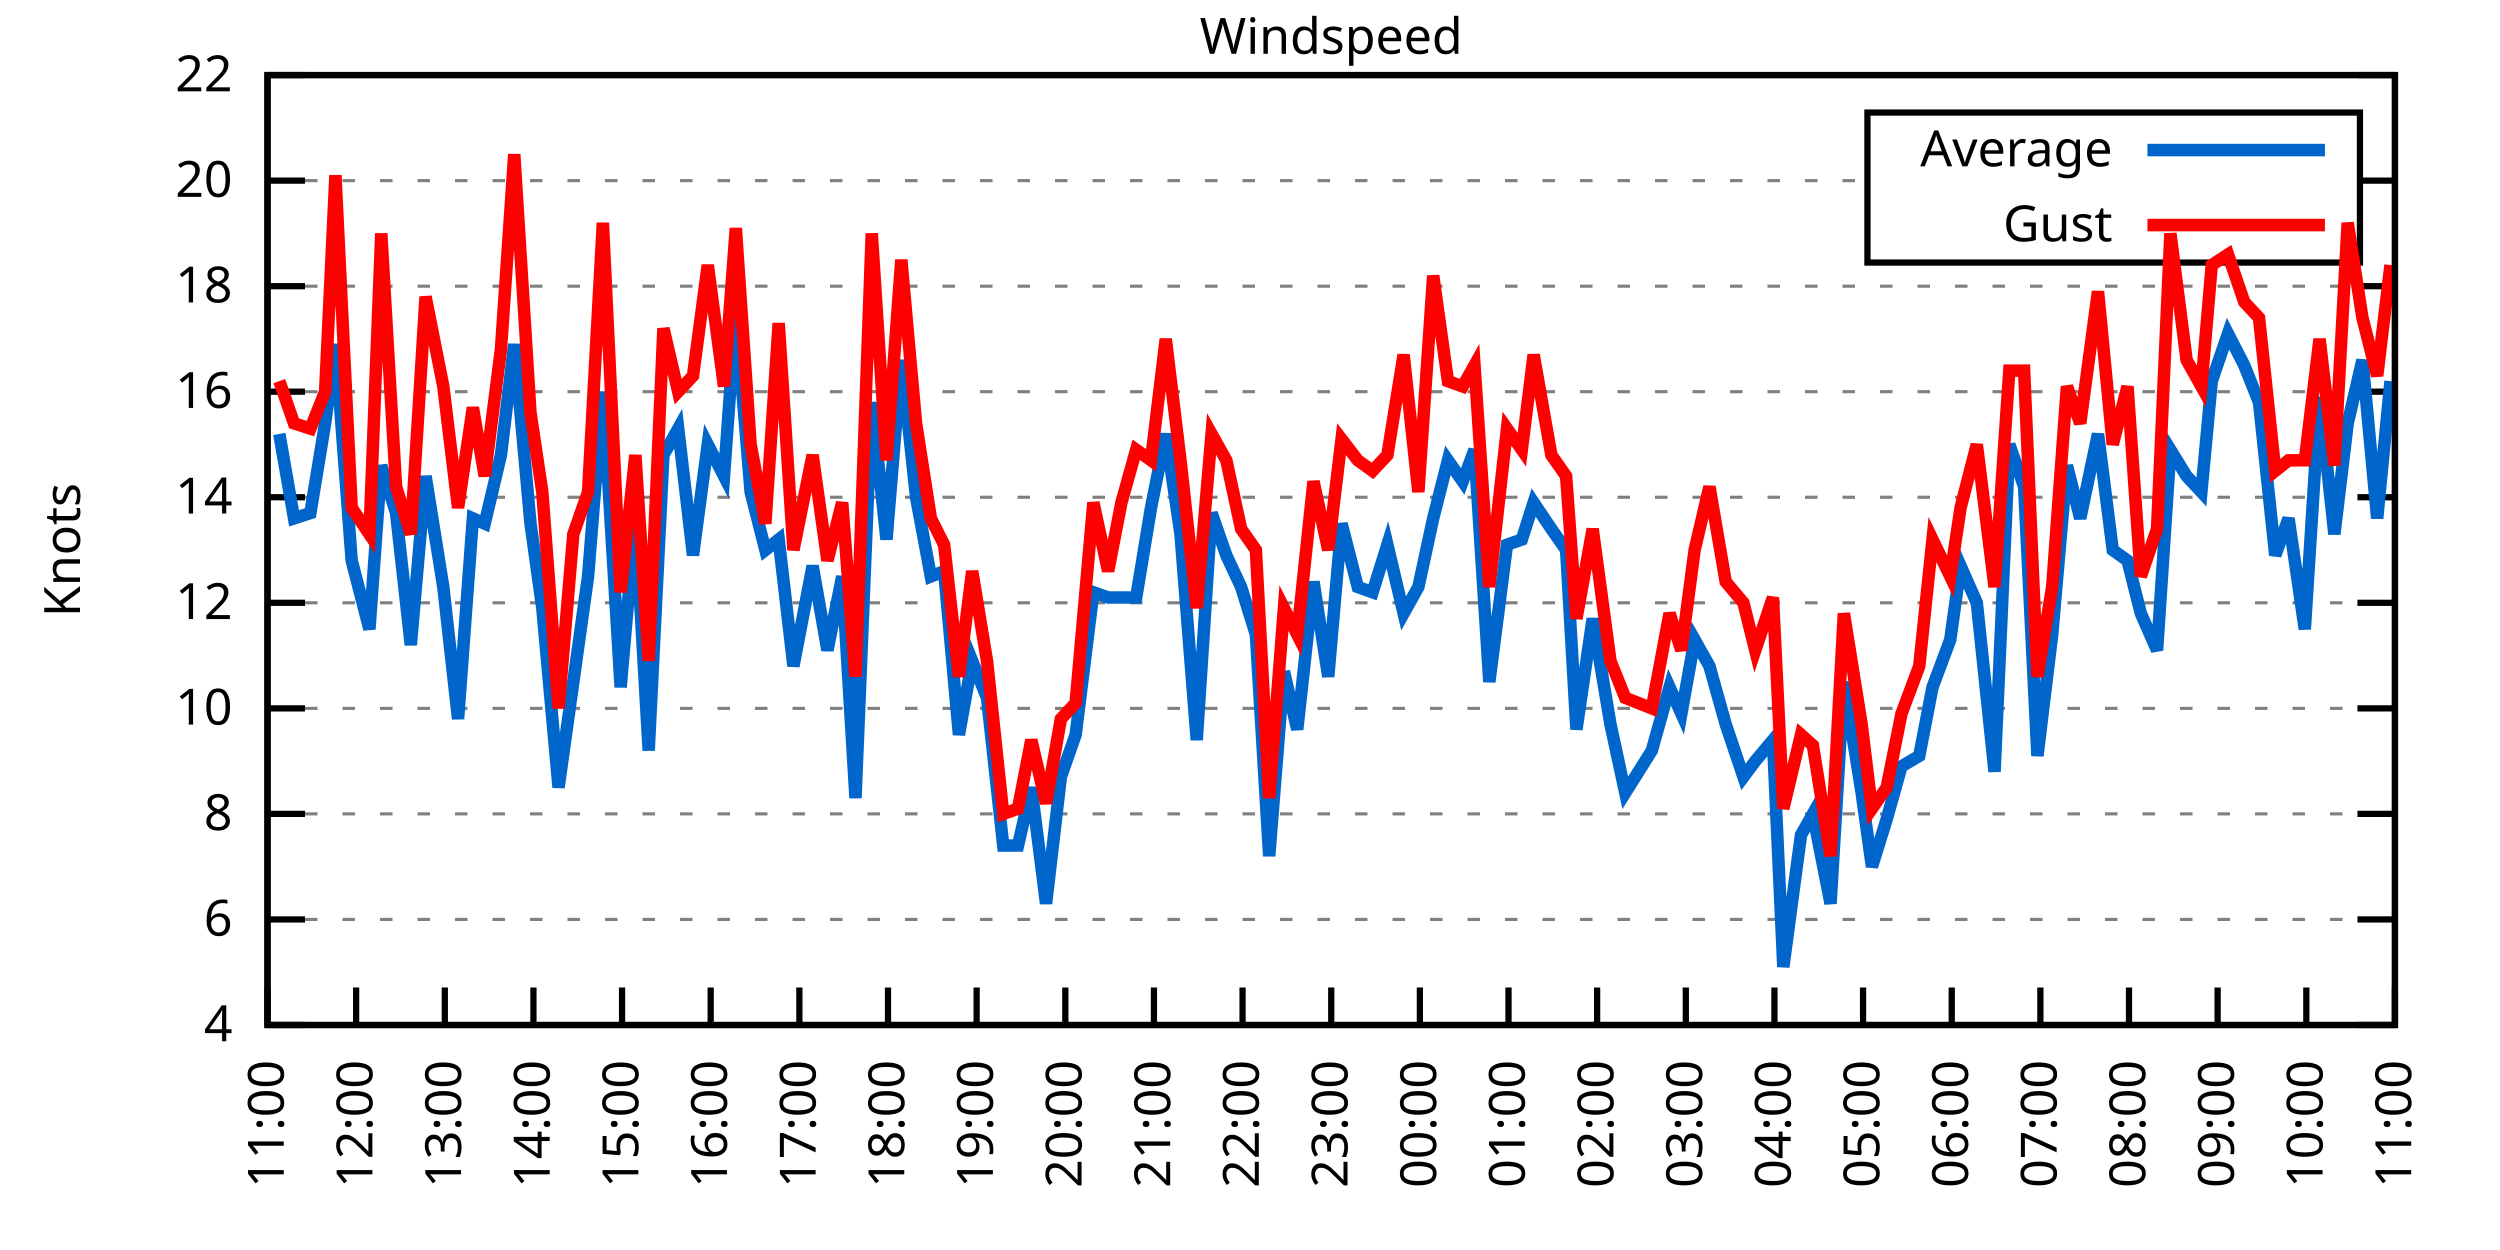
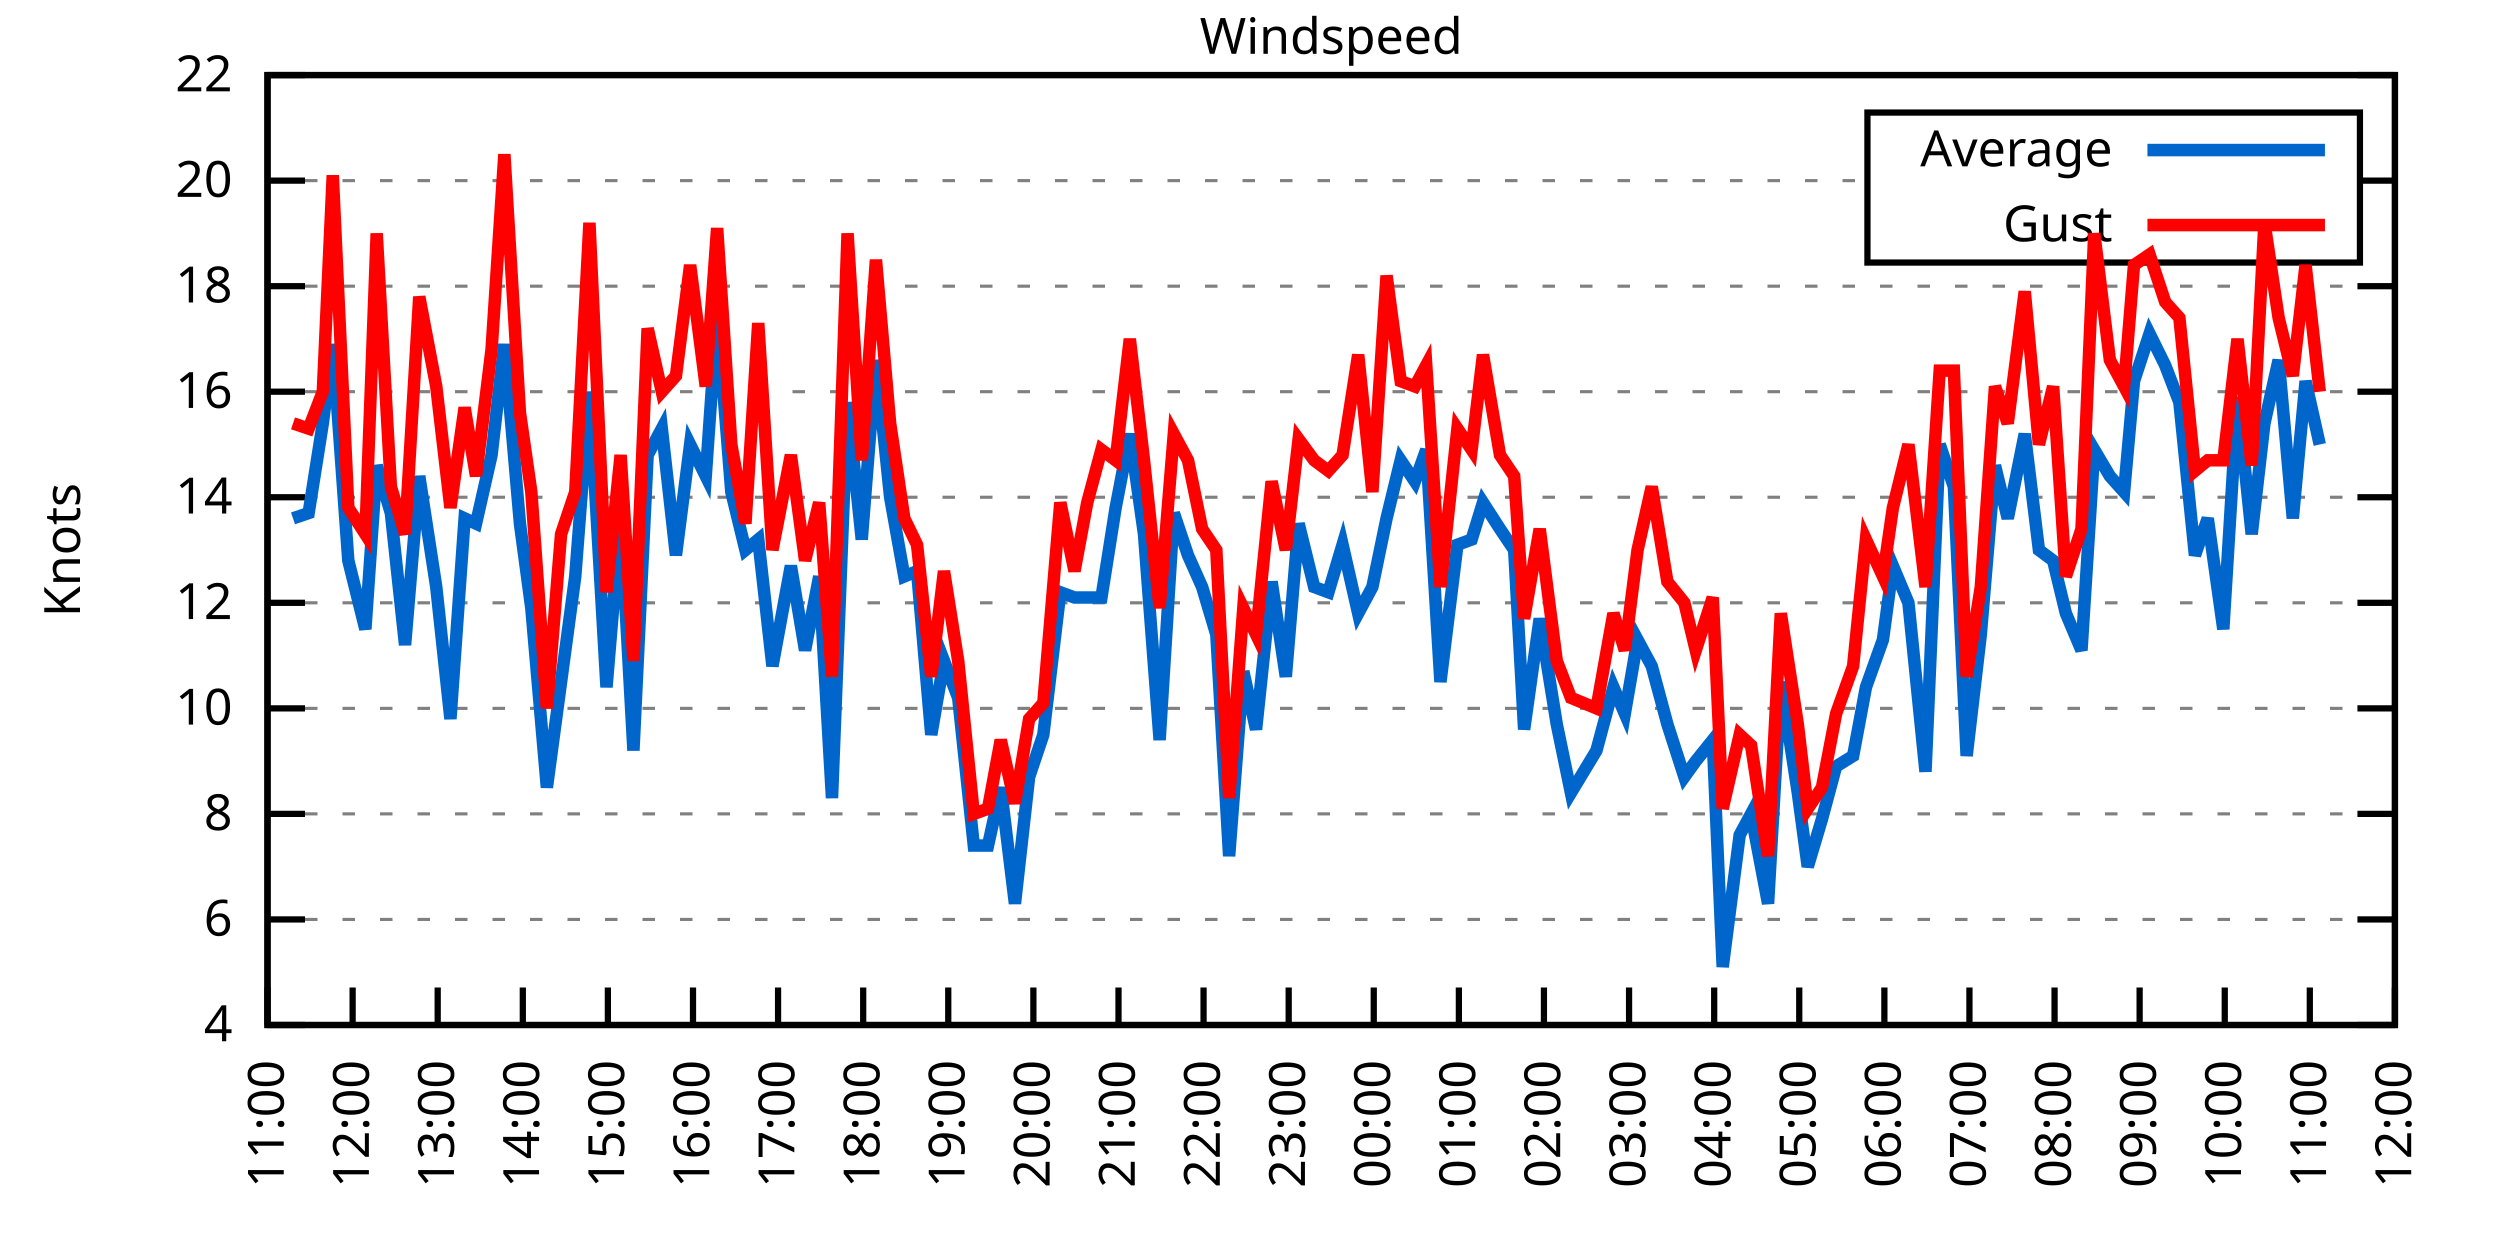
<svg xmlns="http://www.w3.org/2000/svg" xmlns:xlink="http://www.w3.org/1999/xlink" width="400" height="200" viewBox="0 0 400 200">
  <g id="gnuplot_canvas">
    <rect x="0" y="0" width="400" height="200" fill="none" />
    <defs>
      <circle id="gpDot" r="0.5" stroke-width="0.5" stroke="currentColor" />
      <path id="gpPt0" stroke-width="0.333" stroke="currentColor" d="M-1,0 h2 M0,-1 v2" />
      <path id="gpPt1" stroke-width="0.333" stroke="currentColor" d="M-1,-1 L1,1 M1,-1 L-1,1" />
      <path id="gpPt2" stroke-width="0.333" stroke="currentColor" d="M-1,0 L1,0 M0,-1 L0,1 M-1,-1 L1,1 M-1,1 L1,-1" />
      <rect id="gpPt3" stroke-width="0.333" stroke="currentColor" x="-1" y="-1" width="2" height="2" />
      <rect id="gpPt4" stroke-width="0.333" stroke="currentColor" fill="currentColor" x="-1" y="-1" width="2" height="2" />
      <circle id="gpPt5" stroke-width="0.333" stroke="currentColor" cx="0" cy="0" r="1" />
      <use xlink:href="#gpPt5" id="gpPt6" fill="currentColor" stroke="none" />
      <path id="gpPt7" stroke-width="0.333" stroke="currentColor" d="M0,-1.33 L-1.33,0.67 L1.33,0.67 z" />
      <use xlink:href="#gpPt7" id="gpPt8" fill="currentColor" stroke="none" />
      <use xlink:href="#gpPt7" id="gpPt9" stroke="currentColor" transform="rotate(180)" />
      <use xlink:href="#gpPt9" id="gpPt10" fill="currentColor" stroke="none" />
      <use xlink:href="#gpPt3" id="gpPt11" stroke="currentColor" transform="rotate(45)" />
      <use xlink:href="#gpPt11" id="gpPt12" fill="currentColor" stroke="none" />
      <path id="gpPt13" stroke-width="0.333" stroke="currentColor" d="M0,1.330 L1.265,0.411 L0.782,-1.067 L-0.782,-1.076 L-1.265,0.411 z" />
      <use xlink:href="#gpPt13" id="gpPt14" fill="currentColor" stroke="none" />
      <filter id="textbox" filterUnits="objectBoundingBox" x="0" y="0" height="1" width="1">
        <feFlood flood-color="white" flood-opacity="1" result="bgnd" />
        <feComposite in="SourceGraphic" in2="bgnd" operator="atop" />
      </filter>
      <filter id="greybox" filterUnits="objectBoundingBox" x="0" y="0" height="1" width="1">
        <feFlood flood-color="lightgrey" flood-opacity="1" result="grey" />
        <feComposite in="SourceGraphic" in2="grey" operator="atop" />
      </filter>
    </defs>
    <g fill="none" color="white" stroke="currentColor" stroke-width="1.00" stroke-linecap="butt" stroke-linejoin="miter">
</g>
    <g fill="none" color="black" stroke="currentColor" stroke-width="1.00" stroke-linecap="butt" stroke-linejoin="miter">
      <g stroke="none" shape-rendering="crispEdges">
        <polygon fill="rgb(255, 255, 255)" points="42.80,164.00 383.18,164.00 383.18,12.02 42.80,12.02 " />
      </g>
    </g>
    <g fill="none" color="black" stroke="currentColor" stroke-width="1.00" stroke-linecap="butt" stroke-linejoin="miter">
</g>
    <g fill="none" color="black" stroke="black" stroke-width="0.50" stroke-linecap="butt" stroke-linejoin="miter">
</g>
    <g fill="none" color="gray" stroke="currentColor" stroke-width="0.50" stroke-linecap="butt" stroke-linejoin="miter">
      <path stroke="gray" stroke-dasharray="2,4" class="gridline" d="M42.80,164.00 L383.19,164.00  " />
    </g>
    <g fill="none" color="gray" stroke="gray" stroke-width="1.00" stroke-linecap="butt" stroke-linejoin="miter">
</g>
    <g fill="none" color="black" stroke="currentColor" stroke-width="1.00" stroke-linecap="butt" stroke-linejoin="miter">
      <path stroke="black" d="M42.80,164.00 L48.80,164.00 M383.19,164.00 L377.19,164.00  " />
      <g transform="translate(37.20,166.60)" stroke="none" fill="black" font-family="Sans" font-size="8.00" text-anchor="end">
        <text>
          <tspan font-family="Sans"> 4</tspan>
        </text>
      </g>
    </g>
    <g fill="none" color="black" stroke="currentColor" stroke-width="1.00" stroke-linecap="butt" stroke-linejoin="miter">
</g>
    <g fill="none" color="black" stroke="black" stroke-width="0.50" stroke-linecap="butt" stroke-linejoin="miter">
</g>
    <g fill="none" color="gray" stroke="currentColor" stroke-width="0.50" stroke-linecap="butt" stroke-linejoin="miter">
      <path stroke="gray" stroke-dasharray="2,4" class="gridline" d="M42.80,147.11 L383.19,147.11  " />
    </g>
    <g fill="none" color="gray" stroke="gray" stroke-width="1.00" stroke-linecap="butt" stroke-linejoin="miter">
</g>
    <g fill="none" color="black" stroke="currentColor" stroke-width="1.00" stroke-linecap="butt" stroke-linejoin="miter">
      <path stroke="black" d="M42.80,147.11 L48.80,147.11 M383.19,147.11 L377.19,147.11  " />
      <g transform="translate(37.20,149.71)" stroke="none" fill="black" font-family="Sans" font-size="8.00" text-anchor="end">
        <text>
          <tspan font-family="Sans"> 6</tspan>
        </text>
      </g>
    </g>
    <g fill="none" color="black" stroke="currentColor" stroke-width="1.00" stroke-linecap="butt" stroke-linejoin="miter">
</g>
    <g fill="none" color="black" stroke="black" stroke-width="0.50" stroke-linecap="butt" stroke-linejoin="miter">
</g>
    <g fill="none" color="gray" stroke="currentColor" stroke-width="0.50" stroke-linecap="butt" stroke-linejoin="miter">
      <path stroke="gray" stroke-dasharray="2,4" class="gridline" d="M42.80,130.22 L383.19,130.22  " />
    </g>
    <g fill="none" color="gray" stroke="gray" stroke-width="1.00" stroke-linecap="butt" stroke-linejoin="miter">
</g>
    <g fill="none" color="black" stroke="currentColor" stroke-width="1.00" stroke-linecap="butt" stroke-linejoin="miter">
      <path stroke="black" d="M42.80,130.22 L48.80,130.22 M383.19,130.22 L377.19,130.22  " />
      <g transform="translate(37.20,132.82)" stroke="none" fill="black" font-family="Sans" font-size="8.00" text-anchor="end">
        <text>
          <tspan font-family="Sans"> 8</tspan>
        </text>
      </g>
    </g>
    <g fill="none" color="black" stroke="currentColor" stroke-width="1.00" stroke-linecap="butt" stroke-linejoin="miter">
</g>
    <g fill="none" color="black" stroke="black" stroke-width="0.50" stroke-linecap="butt" stroke-linejoin="miter">
</g>
    <g fill="none" color="gray" stroke="currentColor" stroke-width="0.50" stroke-linecap="butt" stroke-linejoin="miter">
      <path stroke="gray" stroke-dasharray="2,4" class="gridline" d="M42.80,113.34 L383.19,113.34  " />
    </g>
    <g fill="none" color="gray" stroke="gray" stroke-width="1.00" stroke-linecap="butt" stroke-linejoin="miter">
</g>
    <g fill="none" color="black" stroke="currentColor" stroke-width="1.00" stroke-linecap="butt" stroke-linejoin="miter">
      <path stroke="black" d="M42.80,113.34 L48.80,113.34 M383.19,113.34 L377.19,113.34  " />
      <g transform="translate(37.20,115.94)" stroke="none" fill="black" font-family="Sans" font-size="8.00" text-anchor="end">
        <text>
          <tspan font-family="Sans"> 10</tspan>
        </text>
      </g>
    </g>
    <g fill="none" color="black" stroke="currentColor" stroke-width="1.00" stroke-linecap="butt" stroke-linejoin="miter">
</g>
    <g fill="none" color="black" stroke="black" stroke-width="0.50" stroke-linecap="butt" stroke-linejoin="miter">
</g>
    <g fill="none" color="gray" stroke="currentColor" stroke-width="0.50" stroke-linecap="butt" stroke-linejoin="miter">
      <path stroke="gray" stroke-dasharray="2,4" class="gridline" d="M42.80,96.45 L383.19,96.45  " />
    </g>
    <g fill="none" color="gray" stroke="gray" stroke-width="1.00" stroke-linecap="butt" stroke-linejoin="miter">
</g>
    <g fill="none" color="black" stroke="currentColor" stroke-width="1.00" stroke-linecap="butt" stroke-linejoin="miter">
      <path stroke="black" d="M42.80,96.45 L48.80,96.45 M383.19,96.45 L377.19,96.45  " />
      <g transform="translate(37.20,99.05)" stroke="none" fill="black" font-family="Sans" font-size="8.00" text-anchor="end">
        <text>
          <tspan font-family="Sans"> 12</tspan>
        </text>
      </g>
    </g>
    <g fill="none" color="black" stroke="currentColor" stroke-width="1.00" stroke-linecap="butt" stroke-linejoin="miter">
</g>
    <g fill="none" color="black" stroke="black" stroke-width="0.50" stroke-linecap="butt" stroke-linejoin="miter">
</g>
    <g fill="none" color="gray" stroke="currentColor" stroke-width="0.50" stroke-linecap="butt" stroke-linejoin="miter">
      <path stroke="gray" stroke-dasharray="2,4" class="gridline" d="M42.80,79.56 L383.19,79.56  " />
    </g>
    <g fill="none" color="gray" stroke="gray" stroke-width="1.00" stroke-linecap="butt" stroke-linejoin="miter">
</g>
    <g fill="none" color="black" stroke="currentColor" stroke-width="1.00" stroke-linecap="butt" stroke-linejoin="miter">
      <path stroke="black" d="M42.80,79.56 L48.80,79.56 M383.19,79.56 L377.19,79.56  " />
      <g transform="translate(37.20,82.16)" stroke="none" fill="black" font-family="Sans" font-size="8.00" text-anchor="end">
        <text>
          <tspan font-family="Sans"> 14</tspan>
        </text>
      </g>
    </g>
    <g fill="none" color="black" stroke="currentColor" stroke-width="1.00" stroke-linecap="butt" stroke-linejoin="miter">
</g>
    <g fill="none" color="black" stroke="black" stroke-width="0.50" stroke-linecap="butt" stroke-linejoin="miter">
</g>
    <g fill="none" color="gray" stroke="currentColor" stroke-width="0.50" stroke-linecap="butt" stroke-linejoin="miter">
      <path stroke="gray" stroke-dasharray="2,4" class="gridline" d="M42.80,62.67 L383.19,62.67  " />
    </g>
    <g fill="none" color="gray" stroke="gray" stroke-width="1.00" stroke-linecap="butt" stroke-linejoin="miter">
</g>
    <g fill="none" color="black" stroke="currentColor" stroke-width="1.00" stroke-linecap="butt" stroke-linejoin="miter">
      <path stroke="black" d="M42.80,62.67 L48.80,62.67 M383.19,62.67 L377.19,62.67  " />
      <g transform="translate(37.20,65.27)" stroke="none" fill="black" font-family="Sans" font-size="8.00" text-anchor="end">
        <text>
          <tspan font-family="Sans"> 16</tspan>
        </text>
      </g>
    </g>
    <g fill="none" color="black" stroke="currentColor" stroke-width="1.00" stroke-linecap="butt" stroke-linejoin="miter">
</g>
    <g fill="none" color="black" stroke="black" stroke-width="0.50" stroke-linecap="butt" stroke-linejoin="miter">
</g>
    <g fill="none" color="gray" stroke="currentColor" stroke-width="0.50" stroke-linecap="butt" stroke-linejoin="miter">
      <path stroke="gray" stroke-dasharray="2,4" class="gridline" d="M42.80,45.79 L383.19,45.79  " />
    </g>
    <g fill="none" color="gray" stroke="gray" stroke-width="1.00" stroke-linecap="butt" stroke-linejoin="miter">
</g>
    <g fill="none" color="black" stroke="currentColor" stroke-width="1.00" stroke-linecap="butt" stroke-linejoin="miter">
      <path stroke="black" d="M42.80,45.79 L48.80,45.79 M383.19,45.79 L377.19,45.79  " />
      <g transform="translate(37.20,48.39)" stroke="none" fill="black" font-family="Sans" font-size="8.00" text-anchor="end">
        <text>
          <tspan font-family="Sans"> 18</tspan>
        </text>
      </g>
    </g>
    <g fill="none" color="black" stroke="currentColor" stroke-width="1.00" stroke-linecap="butt" stroke-linejoin="miter">
</g>
    <g fill="none" color="black" stroke="black" stroke-width="0.50" stroke-linecap="butt" stroke-linejoin="miter">
</g>
    <g fill="none" color="gray" stroke="currentColor" stroke-width="0.50" stroke-linecap="butt" stroke-linejoin="miter">
      <path stroke="gray" stroke-dasharray="2,4" class="gridline" d="M42.80,28.90 L298.79,28.90 M377.59,28.90 L383.19,28.90  " />
    </g>
    <g fill="none" color="gray" stroke="gray" stroke-width="1.00" stroke-linecap="butt" stroke-linejoin="miter">
</g>
    <g fill="none" color="black" stroke="currentColor" stroke-width="1.00" stroke-linecap="butt" stroke-linejoin="miter">
      <path stroke="black" d="M42.80,28.90 L48.80,28.90 M383.19,28.90 L377.19,28.90  " />
      <g transform="translate(37.20,31.50)" stroke="none" fill="black" font-family="Sans" font-size="8.00" text-anchor="end">
        <text>
          <tspan font-family="Sans"> 20</tspan>
        </text>
      </g>
    </g>
    <g fill="none" color="black" stroke="currentColor" stroke-width="1.00" stroke-linecap="butt" stroke-linejoin="miter">
</g>
    <g fill="none" color="black" stroke="black" stroke-width="0.50" stroke-linecap="butt" stroke-linejoin="miter">
</g>
    <g fill="none" color="gray" stroke="currentColor" stroke-width="0.50" stroke-linecap="butt" stroke-linejoin="miter">
      <path stroke="gray" stroke-dasharray="2,4" class="gridline" d="M42.80,12.01 L383.19,12.01  " />
    </g>
    <g fill="none" color="gray" stroke="gray" stroke-width="1.00" stroke-linecap="butt" stroke-linejoin="miter">
</g>
    <g fill="none" color="black" stroke="currentColor" stroke-width="1.00" stroke-linecap="butt" stroke-linejoin="miter">
      <path stroke="black" d="M42.80,12.01 L48.80,12.01 M383.19,12.01 L377.19,12.01  " />
      <g transform="translate(37.20,14.61)" stroke="none" fill="black" font-family="Sans" font-size="8.00" text-anchor="end">
        <text>
          <tspan font-family="Sans"> 22</tspan>
        </text>
      </g>
    </g>
    <g fill="none" color="black" stroke="currentColor" stroke-width="1.00" stroke-linecap="butt" stroke-linejoin="miter">
      <path stroke="black" d="M42.80,164.00 L42.80,158.00  " />
      <g transform="translate(45.40,169.60) rotate(270.00)" stroke="none" fill="black" font-family="Sans" font-size="8.00" text-anchor="end">
        <text>
          <tspan font-family="Sans">11:00</tspan>
        </text>
      </g>
    </g>
    <g fill="none" color="black" stroke="currentColor" stroke-width="1.00" stroke-linecap="butt" stroke-linejoin="miter">
-       <path stroke="black" d="M56.98,164.00 L56.98,158.00  " />
-       <g transform="translate(59.58,169.60) rotate(270.00)" stroke="none" fill="black" font-family="Sans" font-size="8.00" text-anchor="end">
+       <path stroke="black" d="M56.42,164.00 L56.42,158.00  " />
+       <g transform="translate(59.02,169.60) rotate(270.00)" stroke="none" fill="black" font-family="Sans" font-size="8.00" text-anchor="end">
        <text>
          <tspan font-family="Sans">12:00</tspan>
        </text>
      </g>
    </g>
    <g fill="none" color="black" stroke="currentColor" stroke-width="1.00" stroke-linecap="butt" stroke-linejoin="miter">
-       <path stroke="black" d="M71.17,164.00 L71.17,158.00  " />
-       <g transform="translate(73.77,169.60) rotate(270.00)" stroke="none" fill="black" font-family="Sans" font-size="8.00" text-anchor="end">
+       <path stroke="black" d="M70.03,164.00 L70.03,158.00  " />
+       <g transform="translate(72.63,169.60) rotate(270.00)" stroke="none" fill="black" font-family="Sans" font-size="8.00" text-anchor="end">
        <text>
          <tspan font-family="Sans">13:00</tspan>
        </text>
      </g>
    </g>
    <g fill="none" color="black" stroke="currentColor" stroke-width="1.00" stroke-linecap="butt" stroke-linejoin="miter">
-       <path stroke="black" d="M85.35,164.00 L85.35,158.00  " />
-       <g transform="translate(87.95,169.60) rotate(270.00)" stroke="none" fill="black" font-family="Sans" font-size="8.00" text-anchor="end">
+       <path stroke="black" d="M83.65,164.00 L83.65,158.00  " />
+       <g transform="translate(86.25,169.60) rotate(270.00)" stroke="none" fill="black" font-family="Sans" font-size="8.00" text-anchor="end">
        <text>
          <tspan font-family="Sans">14:00</tspan>
        </text>
      </g>
    </g>
    <g fill="none" color="black" stroke="currentColor" stroke-width="1.00" stroke-linecap="butt" stroke-linejoin="miter">
-       <path stroke="black" d="M99.53,164.00 L99.53,158.00  " />
-       <g transform="translate(102.13,169.60) rotate(270.00)" stroke="none" fill="black" font-family="Sans" font-size="8.00" text-anchor="end">
+       <path stroke="black" d="M97.26,164.00 L97.26,158.00  " />
+       <g transform="translate(99.86,169.60) rotate(270.00)" stroke="none" fill="black" font-family="Sans" font-size="8.00" text-anchor="end">
        <text>
          <tspan font-family="Sans">15:00</tspan>
        </text>
      </g>
    </g>
    <g fill="none" color="black" stroke="currentColor" stroke-width="1.00" stroke-linecap="butt" stroke-linejoin="miter">
-       <path stroke="black" d="M113.71,164.00 L113.71,158.00  " />
-       <g transform="translate(116.31,169.60) rotate(270.00)" stroke="none" fill="black" font-family="Sans" font-size="8.00" text-anchor="end">
+       <path stroke="black" d="M110.88,164.00 L110.88,158.00  " />
+       <g transform="translate(113.48,169.60) rotate(270.00)" stroke="none" fill="black" font-family="Sans" font-size="8.00" text-anchor="end">
        <text>
          <tspan font-family="Sans">16:00</tspan>
        </text>
      </g>
    </g>
    <g fill="none" color="black" stroke="currentColor" stroke-width="1.00" stroke-linecap="butt" stroke-linejoin="miter">
-       <path stroke="black" d="M127.90,164.00 L127.90,158.00  " />
-       <g transform="translate(130.50,169.60) rotate(270.00)" stroke="none" fill="black" font-family="Sans" font-size="8.00" text-anchor="end">
+       <path stroke="black" d="M124.49,164.00 L124.49,158.00  " />
+       <g transform="translate(127.09,169.60) rotate(270.00)" stroke="none" fill="black" font-family="Sans" font-size="8.00" text-anchor="end">
        <text>
          <tspan font-family="Sans">17:00</tspan>
        </text>
      </g>
    </g>
    <g fill="none" color="black" stroke="currentColor" stroke-width="1.00" stroke-linecap="butt" stroke-linejoin="miter">
-       <path stroke="black" d="M142.08,164.00 L142.08,158.00  " />
-       <g transform="translate(144.68,169.60) rotate(270.00)" stroke="none" fill="black" font-family="Sans" font-size="8.00" text-anchor="end">
+       <path stroke="black" d="M138.11,164.00 L138.11,158.00  " />
+       <g transform="translate(140.71,169.60) rotate(270.00)" stroke="none" fill="black" font-family="Sans" font-size="8.00" text-anchor="end">
        <text>
          <tspan font-family="Sans">18:00</tspan>
        </text>
      </g>
    </g>
    <g fill="none" color="black" stroke="currentColor" stroke-width="1.00" stroke-linecap="butt" stroke-linejoin="miter">
-       <path stroke="black" d="M156.26,164.00 L156.26,158.00  " />
-       <g transform="translate(158.86,169.60) rotate(270.00)" stroke="none" fill="black" font-family="Sans" font-size="8.00" text-anchor="end">
+       <path stroke="black" d="M151.72,164.00 L151.72,158.00  " />
+       <g transform="translate(154.32,169.60) rotate(270.00)" stroke="none" fill="black" font-family="Sans" font-size="8.00" text-anchor="end">
        <text>
          <tspan font-family="Sans">19:00</tspan>
        </text>
      </g>
    </g>
    <g fill="none" color="black" stroke="currentColor" stroke-width="1.00" stroke-linecap="butt" stroke-linejoin="miter">
-       <path stroke="black" d="M170.45,164.00 L170.45,158.00  " />
-       <g transform="translate(173.05,169.60) rotate(270.00)" stroke="none" fill="black" font-family="Sans" font-size="8.00" text-anchor="end">
+       <path stroke="black" d="M165.34,164.00 L165.34,158.00  " />
+       <g transform="translate(167.94,169.60) rotate(270.00)" stroke="none" fill="black" font-family="Sans" font-size="8.00" text-anchor="end">
        <text>
          <tspan font-family="Sans">20:00</tspan>
        </text>
      </g>
    </g>
    <g fill="none" color="black" stroke="currentColor" stroke-width="1.00" stroke-linecap="butt" stroke-linejoin="miter">
-       <path stroke="black" d="M184.63,164.00 L184.63,158.00  " />
-       <g transform="translate(187.23,169.60) rotate(270.00)" stroke="none" fill="black" font-family="Sans" font-size="8.00" text-anchor="end">
+       <path stroke="black" d="M178.96,164.00 L178.96,158.00  " />
+       <g transform="translate(181.56,169.60) rotate(270.00)" stroke="none" fill="black" font-family="Sans" font-size="8.00" text-anchor="end">
        <text>
          <tspan font-family="Sans">21:00</tspan>
        </text>
      </g>
    </g>
    <g fill="none" color="black" stroke="currentColor" stroke-width="1.00" stroke-linecap="butt" stroke-linejoin="miter">
-       <path stroke="black" d="M198.81,164.00 L198.81,158.00  " />
-       <g transform="translate(201.41,169.60) rotate(270.00)" stroke="none" fill="black" font-family="Sans" font-size="8.00" text-anchor="end">
+       <path stroke="black" d="M192.57,164.00 L192.57,158.00  " />
+       <g transform="translate(195.17,169.60) rotate(270.00)" stroke="none" fill="black" font-family="Sans" font-size="8.00" text-anchor="end">
        <text>
          <tspan font-family="Sans">22:00</tspan>
        </text>
      </g>
    </g>
    <g fill="none" color="black" stroke="currentColor" stroke-width="1.00" stroke-linecap="butt" stroke-linejoin="miter">
-       <path stroke="black" d="M213.00,164.00 L213.00,158.00  " />
-       <g transform="translate(215.60,169.60) rotate(270.00)" stroke="none" fill="black" font-family="Sans" font-size="8.00" text-anchor="end">
+       <path stroke="black" d="M206.19,164.00 L206.19,158.00  " />
+       <g transform="translate(208.79,169.60) rotate(270.00)" stroke="none" fill="black" font-family="Sans" font-size="8.00" text-anchor="end">
        <text>
          <tspan font-family="Sans">23:00</tspan>
        </text>
      </g>
    </g>
    <g fill="none" color="black" stroke="currentColor" stroke-width="1.00" stroke-linecap="butt" stroke-linejoin="miter">
-       <path stroke="black" d="M227.18,164.00 L227.18,158.00  " />
-       <g transform="translate(229.78,169.60) rotate(270.00)" stroke="none" fill="black" font-family="Sans" font-size="8.00" text-anchor="end">
+       <path stroke="black" d="M219.80,164.00 L219.80,158.00  " />
+       <g transform="translate(222.40,169.60) rotate(270.00)" stroke="none" fill="black" font-family="Sans" font-size="8.00" text-anchor="end">
        <text>
          <tspan font-family="Sans">00:00</tspan>
        </text>
      </g>
    </g>
    <g fill="none" color="black" stroke="currentColor" stroke-width="1.00" stroke-linecap="butt" stroke-linejoin="miter">
-       <path stroke="black" d="M241.36,164.00 L241.36,158.00  " />
-       <g transform="translate(243.96,169.60) rotate(270.00)" stroke="none" fill="black" font-family="Sans" font-size="8.00" text-anchor="end">
+       <path stroke="black" d="M233.42,164.00 L233.42,158.00  " />
+       <g transform="translate(236.02,169.60) rotate(270.00)" stroke="none" fill="black" font-family="Sans" font-size="8.00" text-anchor="end">
        <text>
          <tspan font-family="Sans">01:00</tspan>
        </text>
      </g>
    </g>
    <g fill="none" color="black" stroke="currentColor" stroke-width="1.00" stroke-linecap="butt" stroke-linejoin="miter">
-       <path stroke="black" d="M255.54,164.00 L255.54,158.00  " />
-       <g transform="translate(258.14,169.60) rotate(270.00)" stroke="none" fill="black" font-family="Sans" font-size="8.00" text-anchor="end">
+       <path stroke="black" d="M247.03,164.00 L247.03,158.00  " />
+       <g transform="translate(249.63,169.60) rotate(270.00)" stroke="none" fill="black" font-family="Sans" font-size="8.00" text-anchor="end">
        <text>
          <tspan font-family="Sans">02:00</tspan>
        </text>
      </g>
    </g>
    <g fill="none" color="black" stroke="currentColor" stroke-width="1.00" stroke-linecap="butt" stroke-linejoin="miter">
-       <path stroke="black" d="M269.73,164.00 L269.73,158.00  " />
-       <g transform="translate(272.33,169.60) rotate(270.00)" stroke="none" fill="black" font-family="Sans" font-size="8.00" text-anchor="end">
+       <path stroke="black" d="M260.65,164.00 L260.65,158.00  " />
+       <g transform="translate(263.25,169.60) rotate(270.00)" stroke="none" fill="black" font-family="Sans" font-size="8.00" text-anchor="end">
        <text>
          <tspan font-family="Sans">03:00</tspan>
        </text>
      </g>
    </g>
    <g fill="none" color="black" stroke="currentColor" stroke-width="1.00" stroke-linecap="butt" stroke-linejoin="miter">
-       <path stroke="black" d="M283.91,164.00 L283.91,158.00  " />
-       <g transform="translate(286.51,169.60) rotate(270.00)" stroke="none" fill="black" font-family="Sans" font-size="8.00" text-anchor="end">
+       <path stroke="black" d="M274.27,164.00 L274.27,158.00  " />
+       <g transform="translate(276.87,169.60) rotate(270.00)" stroke="none" fill="black" font-family="Sans" font-size="8.00" text-anchor="end">
        <text>
          <tspan font-family="Sans">04:00</tspan>
        </text>
      </g>
    </g>
    <g fill="none" color="black" stroke="currentColor" stroke-width="1.00" stroke-linecap="butt" stroke-linejoin="miter">
-       <path stroke="black" d="M298.09,164.00 L298.09,158.00  " />
-       <g transform="translate(300.69,169.60) rotate(270.00)" stroke="none" fill="black" font-family="Sans" font-size="8.00" text-anchor="end">
+       <path stroke="black" d="M287.88,164.00 L287.88,158.00  " />
+       <g transform="translate(290.48,169.60) rotate(270.00)" stroke="none" fill="black" font-family="Sans" font-size="8.00" text-anchor="end">
        <text>
          <tspan font-family="Sans">05:00</tspan>
        </text>
      </g>
    </g>
    <g fill="none" color="black" stroke="currentColor" stroke-width="1.00" stroke-linecap="butt" stroke-linejoin="miter">
-       <path stroke="black" d="M312.28,164.00 L312.28,158.00  " />
-       <g transform="translate(314.88,169.60) rotate(270.00)" stroke="none" fill="black" font-family="Sans" font-size="8.00" text-anchor="end">
+       <path stroke="black" d="M301.50,164.00 L301.50,158.00  " />
+       <g transform="translate(304.10,169.60) rotate(270.00)" stroke="none" fill="black" font-family="Sans" font-size="8.00" text-anchor="end">
        <text>
          <tspan font-family="Sans">06:00</tspan>
        </text>
      </g>
    </g>
    <g fill="none" color="black" stroke="currentColor" stroke-width="1.00" stroke-linecap="butt" stroke-linejoin="miter">
-       <path stroke="black" d="M326.46,164.00 L326.46,158.00  " />
-       <g transform="translate(329.06,169.60) rotate(270.00)" stroke="none" fill="black" font-family="Sans" font-size="8.00" text-anchor="end">
+       <path stroke="black" d="M315.11,164.00 L315.11,158.00  " />
+       <g transform="translate(317.71,169.60) rotate(270.00)" stroke="none" fill="black" font-family="Sans" font-size="8.00" text-anchor="end">
        <text>
          <tspan font-family="Sans">07:00</tspan>
        </text>
      </g>
    </g>
    <g fill="none" color="black" stroke="currentColor" stroke-width="1.00" stroke-linecap="butt" stroke-linejoin="miter">
-       <path stroke="black" d="M340.64,164.00 L340.64,158.00  " />
-       <g transform="translate(343.24,169.60) rotate(270.00)" stroke="none" fill="black" font-family="Sans" font-size="8.00" text-anchor="end">
+       <path stroke="black" d="M328.73,164.00 L328.73,158.00  " />
+       <g transform="translate(331.33,169.60) rotate(270.00)" stroke="none" fill="black" font-family="Sans" font-size="8.00" text-anchor="end">
        <text>
          <tspan font-family="Sans">08:00</tspan>
        </text>
      </g>
    </g>
    <g fill="none" color="black" stroke="currentColor" stroke-width="1.00" stroke-linecap="butt" stroke-linejoin="miter">
-       <path stroke="black" d="M354.82,164.00 L354.82,158.00  " />
-       <g transform="translate(357.42,169.60) rotate(270.00)" stroke="none" fill="black" font-family="Sans" font-size="8.00" text-anchor="end">
+       <path stroke="black" d="M342.34,164.00 L342.34,158.00  " />
+       <g transform="translate(344.94,169.60) rotate(270.00)" stroke="none" fill="black" font-family="Sans" font-size="8.00" text-anchor="end">
        <text>
          <tspan font-family="Sans">09:00</tspan>
        </text>
      </g>
    </g>
    <g fill="none" color="black" stroke="currentColor" stroke-width="1.00" stroke-linecap="butt" stroke-linejoin="miter">
-       <path stroke="black" d="M369.01,164.00 L369.01,158.00  " />
-       <g transform="translate(371.61,169.60) rotate(270.00)" stroke="none" fill="black" font-family="Sans" font-size="8.00" text-anchor="end">
+       <path stroke="black" d="M355.96,164.00 L355.96,158.00  " />
+       <g transform="translate(358.56,169.60) rotate(270.00)" stroke="none" fill="black" font-family="Sans" font-size="8.00" text-anchor="end">
        <text>
          <tspan font-family="Sans">10:00</tspan>
+         </text>
+       </g>
+     </g>
+     <g fill="none" color="black" stroke="currentColor" stroke-width="1.00" stroke-linecap="butt" stroke-linejoin="miter">
+       <path stroke="black" d="M369.57,164.00 L369.57,158.00  " />
+       <g transform="translate(372.17,169.60) rotate(270.00)" stroke="none" fill="black" font-family="Sans" font-size="8.00" text-anchor="end">
+         <text>
+           <tspan font-family="Sans">11:00</tspan>
        </text>
      </g>
    </g>
    <g fill="none" color="black" stroke="currentColor" stroke-width="1.00" stroke-linecap="butt" stroke-linejoin="miter">
      <path stroke="black" d="M383.19,164.00 L383.19,158.00  " />
      <g transform="translate(385.79,169.60) rotate(270.00)" stroke="none" fill="black" font-family="Sans" font-size="8.00" text-anchor="end">
        <text>
-           <tspan font-family="Sans">11:00</tspan>
+           <tspan font-family="Sans">12:00</tspan>
        </text>
      </g>
    </g>
    <g fill="none" color="black" stroke="currentColor" stroke-width="1.00" stroke-linecap="butt" stroke-linejoin="miter">
</g>
    <g fill="none" color="black" stroke="currentColor" stroke-width="1.00" stroke-linecap="butt" stroke-linejoin="miter">
      <path stroke="black" d="M42.80,12.01 L42.80,164.00 L383.19,164.00 L383.19,12.01 L42.80,12.01 Z  " />
    </g>
    <g fill="none" color="black" stroke="currentColor" stroke-width="1.00" stroke-linecap="butt" stroke-linejoin="miter">
</g>
    <g fill="none" color="black" stroke="currentColor" stroke-width="1.00" stroke-linecap="butt" stroke-linejoin="miter">
      <path stroke="black" d="M298.79,42.01 L298.79,18.01 L377.59,18.01 L377.59,42.01 L298.79,42.01 Z  " />
    </g>
    <g id="Windspeed_plot_1">
      <g fill="none" color="white" stroke="black" stroke-width="2.00" stroke-linecap="butt" stroke-linejoin="miter">
</g>
      <g fill="none" color="black" stroke="currentColor" stroke-width="2.00" stroke-linecap="butt" stroke-linejoin="miter">
        <g transform="translate(337.99,26.61)" stroke="none" fill="black" font-family="Sans" font-size="8.00" text-anchor="end">
          <text>
            <tspan font-family="Sans">Average</tspan>
          </text>
        </g>
      </g>
      <g fill="none" color="black" stroke="currentColor" stroke-width="2.00" stroke-linecap="butt" stroke-linejoin="miter">
-         <path stroke="rgb(  0, 102, 204)" d="M343.59,24.01 L371.99,24.01 M44.69,69.43 L47.05,82.94 L49.66,82.09 L52.02,67.74 L53.67,55.07 L56.27,89.69   L59.11,100.67 L61.00,74.49 L63.37,82.09 L65.73,103.20 L68.09,76.18 L70.93,93.92 L73.29,115.03 L75.66,82.94   L77.55,83.78 L80.15,72.81 L82.28,55.07 L84.88,83.78 L86.77,97.29 L89.37,126.00 L91.73,109.11 L94.09,92.23   L96.46,62.67 L99.30,109.96 L101.66,82.94 L103.79,120.09 L106.15,72.81 L108.51,68.58 L110.88,88.85 L113.24,71.12   L115.84,76.18 L117.73,50.01 L120.10,78.72 L122.46,88.00 L124.59,86.32 L126.95,106.58 L130.02,90.54 L132.39,104.05   L134.75,92.23 L136.88,127.69 L139.48,64.36 L141.84,86.32 L144.21,57.61 L146.57,79.56 L148.94,92.23 L151.06,91.38   L153.43,117.56 L155.55,105.74 L157.92,111.65 L160.52,135.29 L162.88,135.29 L165.01,126.00 L167.37,144.58 L169.74,124.31   L172.10,117.56 L174.94,94.76 L177.30,95.60 L179.43,95.60 L181.79,95.60 L184.16,81.25 L186.52,69.43 L188.88,85.47   L191.48,118.40 L193.85,82.09 L196.21,88.85 L198.58,93.92 L200.94,101.52 L203.07,136.98 L205.43,107.43 L207.56,116.71   L210.16,93.07 L212.52,108.27 L214.65,83.78 L217.25,93.92 L219.61,94.76 L221.98,87.16 L224.58,98.14 L226.94,93.92   L229.31,82.94 L231.67,73.65 L234.03,77.03 L235.92,71.96 L238.29,109.11 L241.12,87.16 L243.49,86.32 L245.38,80.41   L248.22,84.63 L250.58,88.00 L252.23,116.71 L254.83,98.98 L257.67,115.87 L260.04,126.85 L264.29,120.09 L267.13,109.96   L269.02,114.18 L271.14,102.36 L273.51,106.58 L276.11,115.87 L278.95,124.31 L280.84,121.78 L283.67,118.40 L285.33,154.71   L288.16,133.60 L290.06,130.22 L292.89,144.58 L295.02,109.11 L297.86,126.85 L299.51,138.67 L301.87,131.07 L304.24,122.62   L307.08,120.94 L309.20,109.96 L312.04,102.36 L313.69,90.54 L316.29,96.45 L319.13,123.47 L321.49,71.12 L323.86,77.87   L325.99,120.94 L328.35,101.52 L330.71,74.49 L332.84,82.94 L335.68,69.43 L338.04,88.00 L340.40,89.69 L342.53,98.14   L345.13,104.05 L347.26,71.96 L349.86,76.18 L352.22,78.72 L353.88,60.98 L356.48,53.39 L359.08,58.45 L361.44,64.36   L364.04,88.85 L366.17,82.94 L368.77,100.67 L371.13,63.52 L373.50,85.47 L375.63,67.74 L377.99,57.61 L380.35,82.94   L382.48,60.98  " />
+         <path stroke="rgb(  0, 102, 204)" d="M343.59,24.01 L371.99,24.01 M46.88,82.94 L49.38,82.09 L51.65,67.74 L53.24,55.07 L55.73,89.69 L58.46,100.67   L60.27,74.49 L62.54,82.09 L64.81,103.20 L67.08,76.18 L69.80,93.92 L72.07,115.03 L74.34,82.94 L76.16,83.78   L78.65,72.81 L80.70,55.07 L83.19,83.78 L85.01,97.29 L87.50,126.00 L89.77,109.11 L92.04,92.23 L94.31,62.67   L97.04,109.96 L99.30,82.94 L101.35,120.09 L103.62,72.81 L105.89,68.58 L108.15,88.85 L110.42,71.12 L112.92,76.18   L114.74,50.01 L117.01,78.72 L119.27,88.00 L121.32,86.32 L123.59,106.58 L126.54,90.54 L128.81,104.05 L131.07,92.23   L133.12,127.69 L135.61,64.36 L137.88,86.32 L140.15,57.61 L142.42,79.56 L144.69,92.23 L146.73,91.38 L149.00,117.56   L151.04,105.74 L153.31,111.65 L155.81,135.29 L158.08,135.29 L160.12,126.00 L162.39,144.58 L164.66,124.31 L166.93,117.56   L169.65,94.76 L171.92,95.60 L173.96,95.60 L176.23,95.60 L178.50,81.25 L180.77,69.43 L183.04,85.47 L185.54,118.40   L187.81,82.09 L190.08,88.85 L192.34,93.92 L194.61,101.52 L196.66,136.98 L198.93,107.43 L200.97,116.71 L203.46,93.07   L205.73,108.27 L207.78,83.78 L210.27,93.92 L212.54,94.76 L214.81,87.16 L217.31,98.14 L219.58,93.92 L221.85,82.94   L224.11,73.65 L226.38,77.03 L228.20,71.96 L230.47,109.11 L233.19,87.16 L235.46,86.32 L237.28,80.41 L240.00,84.63   L242.27,88.00 L243.86,116.71 L246.35,98.98 L249.08,115.87 L251.35,126.85 L255.43,120.09 L258.15,109.96 L259.97,114.18   L262.01,102.36 L264.28,106.58 L266.78,115.87 L269.50,124.31 L271.32,121.78 L274.04,118.40 L275.63,154.71 L278.35,133.60   L280.17,130.22 L282.89,144.58 L284.93,109.11 L287.65,126.85 L289.24,138.67 L291.51,131.07 L293.78,122.62 L296.50,120.94   L298.55,109.96 L301.27,102.36 L302.86,90.54 L305.35,96.45 L308.08,123.47 L310.35,71.12 L312.62,77.87 L314.66,120.94   L316.93,101.52 L319.20,74.49 L321.24,82.94 L323.96,69.43 L326.23,88.00 L328.50,89.69 L330.54,98.14 L333.04,104.05   L335.08,71.96 L337.58,76.18 L339.85,78.72 L341.44,60.98 L343.93,53.39 L346.43,58.45 L348.70,64.36 L351.19,88.85   L353.24,82.94 L355.73,100.67 L358.00,63.52 L360.27,85.47 L362.31,67.74 L364.58,57.61 L366.85,82.94 L368.89,60.98   L371.16,71.12  " />
      </g>
    </g>
    <g id="Windspeed_plot_2">
      <g fill="none" color="black" stroke="currentColor" stroke-width="2.00" stroke-linecap="butt" stroke-linejoin="miter">
        <g transform="translate(337.99,38.61)" stroke="none" fill="black" font-family="Sans" font-size="8.00" text-anchor="end">
          <text>
            <tspan font-family="Sans">Gust</tspan>
          </text>
        </g>
      </g>
      <g fill="none" color="black" stroke="currentColor" stroke-width="2.00" stroke-linecap="butt" stroke-linejoin="miter">
-         <path stroke="rgb(255,   0,   0)" d="M343.59,36.01 L371.99,36.01 M44.69,60.98 L47.05,67.74 L49.66,68.58 L52.02,62.67 L53.67,28.05 L56.27,81.25   L59.11,85.47 L61.00,37.34 L63.37,77.87 L65.73,85.47 L68.09,47.47 L70.93,61.83 L73.29,81.25 L75.66,65.21   L77.55,76.18 L80.15,55.92 L82.28,24.68 L84.88,66.05 L86.77,78.72 L89.37,113.34 L91.73,85.47 L94.09,78.72   L96.46,35.65 L99.30,94.76 L101.66,72.81 L103.79,105.74 L106.15,52.54 L108.51,62.67 L110.88,60.14 L113.24,42.41   L115.84,61.83 L117.73,36.50 L120.10,71.12 L122.46,83.78 L124.59,51.70 L126.95,88.00 L130.02,72.81 L132.39,89.69   L134.75,80.41 L136.88,108.27 L139.48,37.34 L141.84,73.65 L144.21,41.56 L146.57,67.74 L148.94,82.94 L151.06,87.16   L153.43,108.27 L155.55,91.38 L157.92,105.74 L160.52,130.22 L162.88,129.38 L165.01,118.40 L167.37,128.54 L169.74,115.03   L172.10,112.49 L174.94,80.41 L177.30,91.38 L179.43,80.41 L181.79,71.96 L184.16,73.65 L186.52,54.23 L188.88,73.65   L191.48,97.29 L193.85,69.43 L196.21,73.65 L198.58,84.63 L200.94,88.00 L203.07,127.69 L205.43,97.29 L207.56,101.52   L210.16,77.03 L212.52,88.00 L214.65,70.27 L217.25,73.65 L219.61,75.34 L221.98,72.81 L224.58,56.76 L226.94,78.72   L229.31,44.10 L231.67,60.98 L234.03,61.83 L235.92,58.45 L238.29,93.92 L241.12,68.58 L243.49,71.96 L245.38,56.76   L248.22,72.81 L250.58,76.18 L252.23,98.98 L254.83,84.63 L257.67,105.74 L260.04,111.65 L264.29,113.34 L267.13,98.14   L269.02,104.05 L271.14,88.00 L273.51,77.87 L276.11,93.07 L278.95,96.45 L280.84,104.05 L283.67,95.60 L285.33,129.38   L288.16,117.56 L290.06,119.25 L292.89,136.98 L295.02,98.14 L297.86,115.87 L299.51,129.38 L301.87,126.00 L304.24,114.18   L307.08,106.58 L309.20,86.32 L312.04,92.23 L313.69,81.25 L316.29,71.12 L319.13,93.92 L321.49,59.30 L323.86,59.30   L325.99,108.27 L328.35,93.92 L330.71,61.83 L332.84,67.74 L335.68,46.63 L338.04,71.12 L340.40,61.83 L342.53,92.23   L345.13,84.63 L347.26,37.34 L349.86,57.61 L352.22,61.83 L353.88,42.41 L356.48,40.72 L359.08,48.32 L361.44,50.85   L364.04,75.34 L366.17,73.65 L368.77,73.65 L371.13,54.23 L373.50,74.49 L375.63,35.65 L377.99,50.85 L380.35,60.14   L382.48,42.41  " />
+         <path stroke="rgb(255,   0,   0)" d="M343.59,36.01 L371.99,36.01 M46.88,67.74 L49.38,68.58 L51.65,62.67 L53.24,28.05 L55.73,81.25 L58.46,85.47   L60.27,37.34 L62.54,77.87 L64.81,85.47 L67.08,47.47 L69.80,61.83 L72.07,81.25 L74.34,65.21 L76.16,76.18   L78.65,55.92 L80.70,24.68 L83.19,66.05 L85.01,78.72 L87.50,113.34 L89.77,85.47 L92.04,78.72 L94.31,35.65   L97.04,94.76 L99.30,72.81 L101.35,105.74 L103.62,52.54 L105.89,62.67 L108.15,60.14 L110.42,42.41 L112.92,61.83   L114.74,36.50 L117.01,71.12 L119.27,83.78 L121.32,51.70 L123.59,88.00 L126.54,72.81 L128.81,89.69 L131.07,80.41   L133.12,108.27 L135.61,37.34 L137.88,73.65 L140.15,41.56 L142.42,67.74 L144.69,82.94 L146.73,87.16 L149.00,108.27   L151.04,91.38 L153.31,105.74 L155.81,130.22 L158.08,129.38 L160.12,118.40 L162.39,128.54 L164.66,115.03 L166.93,112.49   L169.65,80.41 L171.92,91.38 L173.96,80.41 L176.23,71.96 L178.50,73.65 L180.77,54.23 L183.04,73.65 L185.54,97.29   L187.81,69.43 L190.08,73.65 L192.34,84.63 L194.61,88.00 L196.66,127.69 L198.93,97.29 L200.97,101.52 L203.46,77.03   L205.73,88.00 L207.78,70.27 L210.27,73.65 L212.54,75.34 L214.81,72.81 L217.31,56.76 L219.58,78.72 L221.85,44.10   L224.11,60.98 L226.38,61.83 L228.20,58.45 L230.47,93.92 L233.19,68.58 L235.46,71.96 L237.28,56.76 L240.00,72.81   L242.27,76.18 L243.86,98.98 L246.35,84.63 L249.08,105.74 L251.35,111.65 L255.43,113.34 L258.15,98.14 L259.97,104.05   L262.01,88.00 L264.28,77.87 L266.78,93.07 L269.50,96.45 L271.32,104.05 L274.04,95.60 L275.63,129.38 L278.35,117.56   L280.17,119.25 L282.89,136.98 L284.93,98.14 L287.65,115.87 L289.24,129.38 L291.51,126.00 L293.78,114.18 L296.50,106.58   L298.55,86.32 L301.27,92.23 L302.86,81.25 L305.35,71.12 L308.08,93.92 L310.35,59.30 L312.62,59.30 L314.66,108.27   L316.93,93.92 L319.20,61.83 L321.24,67.74 L323.96,46.63 L326.23,71.12 L328.50,61.83 L330.54,92.23 L333.04,84.63   L335.08,37.34 L337.58,57.61 L339.85,61.83 L341.44,42.41 L343.93,40.72 L346.43,48.32 L348.70,50.85 L351.19,75.34   L353.24,73.65 L355.73,73.65 L358.00,54.23 L360.27,74.49 L362.31,35.65 L364.58,50.85 L366.85,60.14 L368.89,42.41   L371.16,62.67  " />
      </g>
    </g>
    <g fill="none" color="black" stroke="currentColor" stroke-width="2.00" stroke-linecap="butt" stroke-linejoin="miter">
</g>
    <g fill="none" color="black" stroke="black" stroke-width="1.00" stroke-linecap="butt" stroke-linejoin="miter">
</g>
    <g fill="none" color="black" stroke="currentColor" stroke-width="1.00" stroke-linecap="butt" stroke-linejoin="miter">
      <path stroke="black" d="M42.80,12.01 L42.80,164.00 L383.19,164.00 L383.19,12.01 L42.80,12.01 Z  " />
      <g transform="translate(12.80,88.01) rotate(270.00)" stroke="none" fill="black" font-family="Sans" font-size="8.00" text-anchor="middle">
        <text>
          <tspan font-family="Sans">Knots</tspan>
        </text>
      </g>
    </g>
    <g fill="none" color="black" stroke="currentColor" stroke-width="1.00" stroke-linecap="butt" stroke-linejoin="miter">
</g>
    <g fill="none" color="black" stroke="currentColor" stroke-width="1.00" stroke-linecap="butt" stroke-linejoin="miter">
      <g transform="translate(212.99,8.61)" stroke="none" fill="black" font-family="Sans" font-size="8.00" text-anchor="middle">
        <text>
          <tspan font-family="Sans">Windspeed</tspan>
        </text>
      </g>
    </g>
    <g fill="none" color="black" stroke="currentColor" stroke-width="1.00" stroke-linecap="butt" stroke-linejoin="miter">
</g>
  </g>
</svg>
